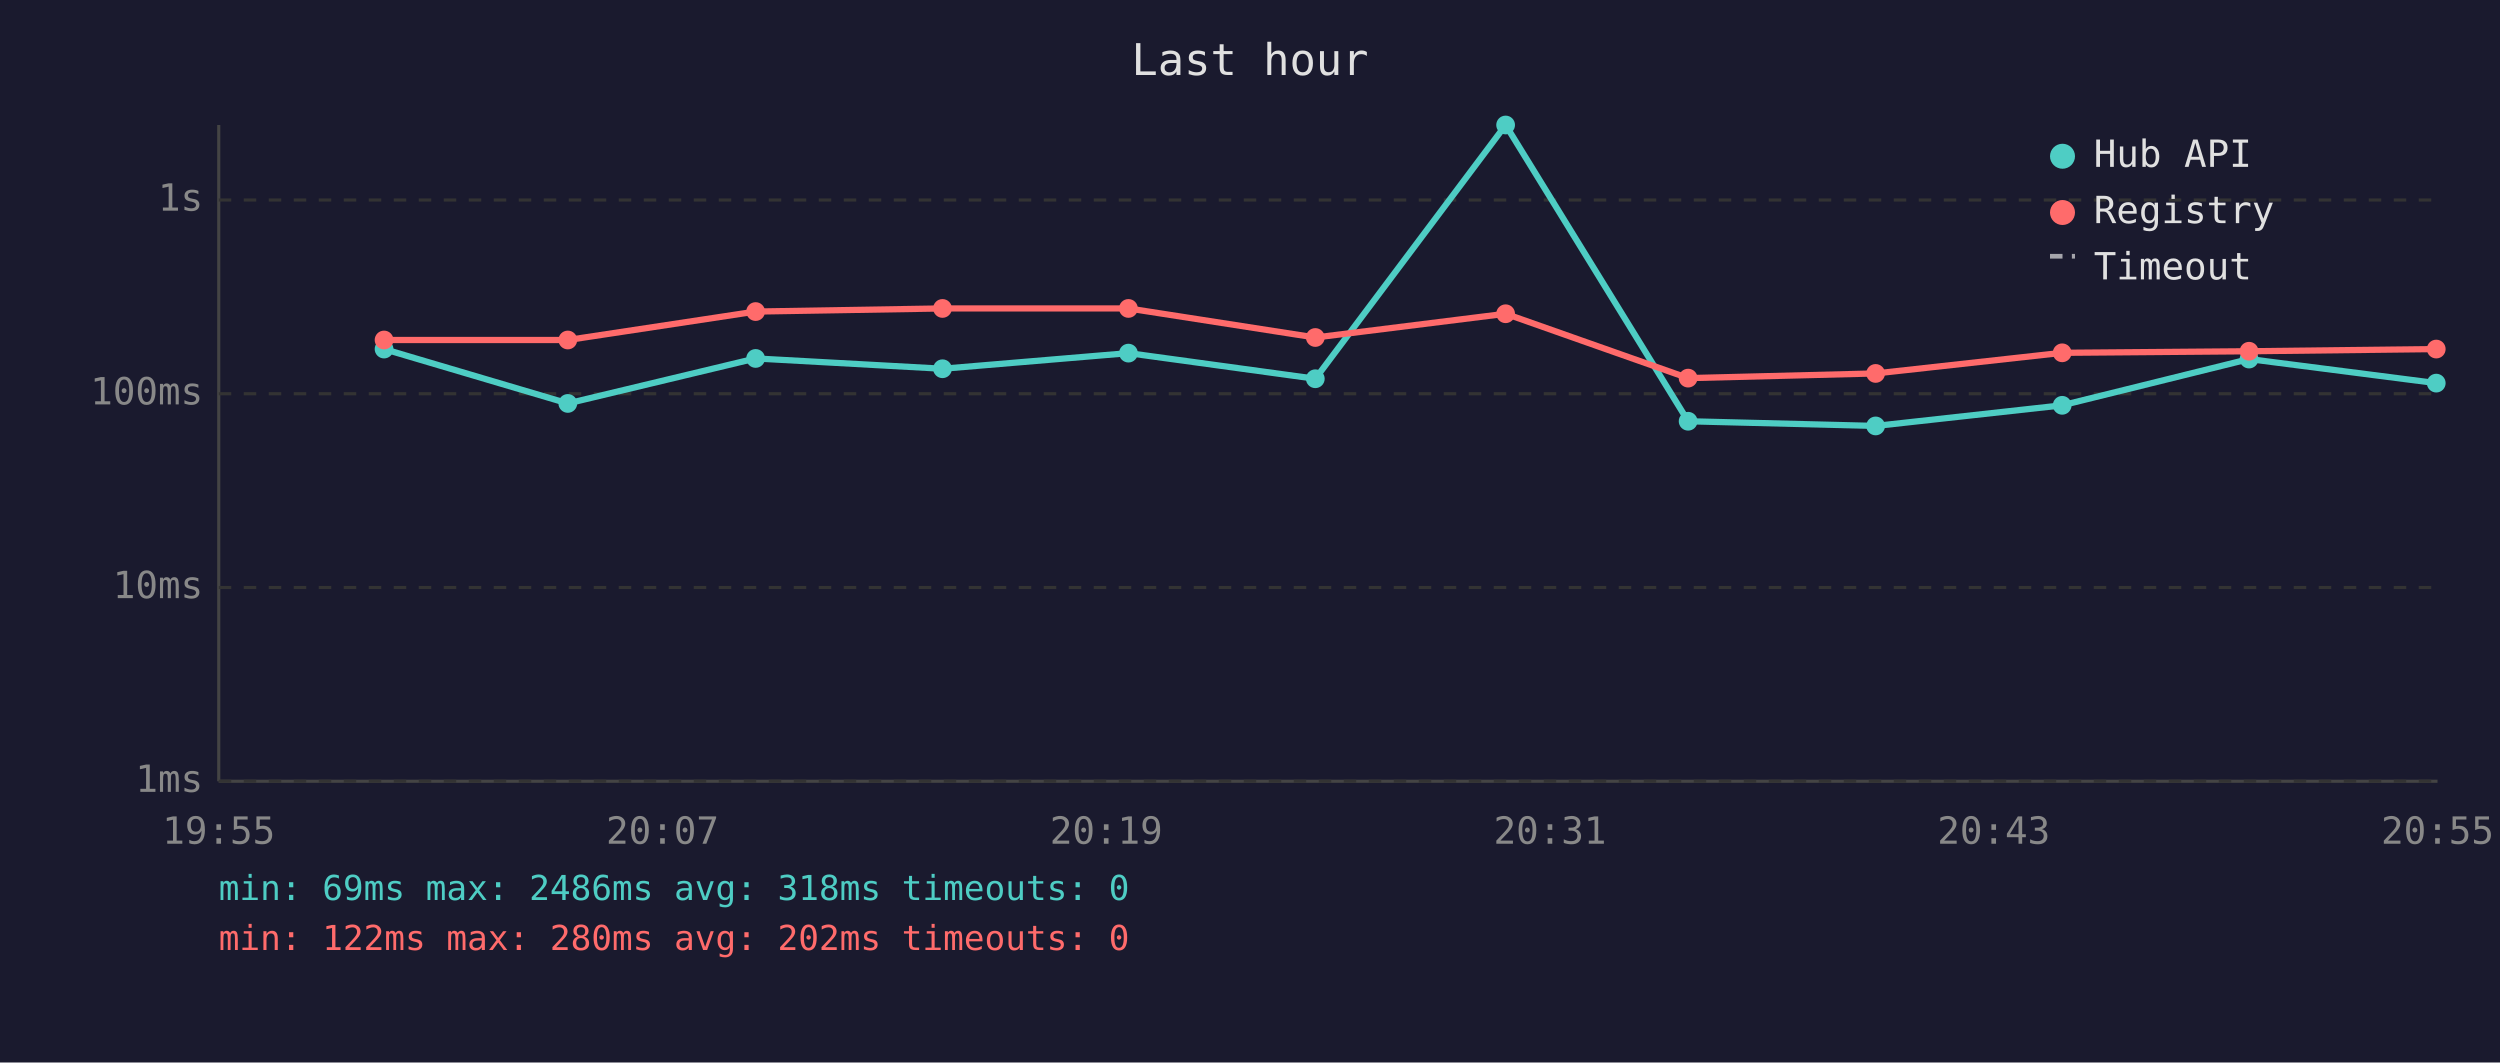
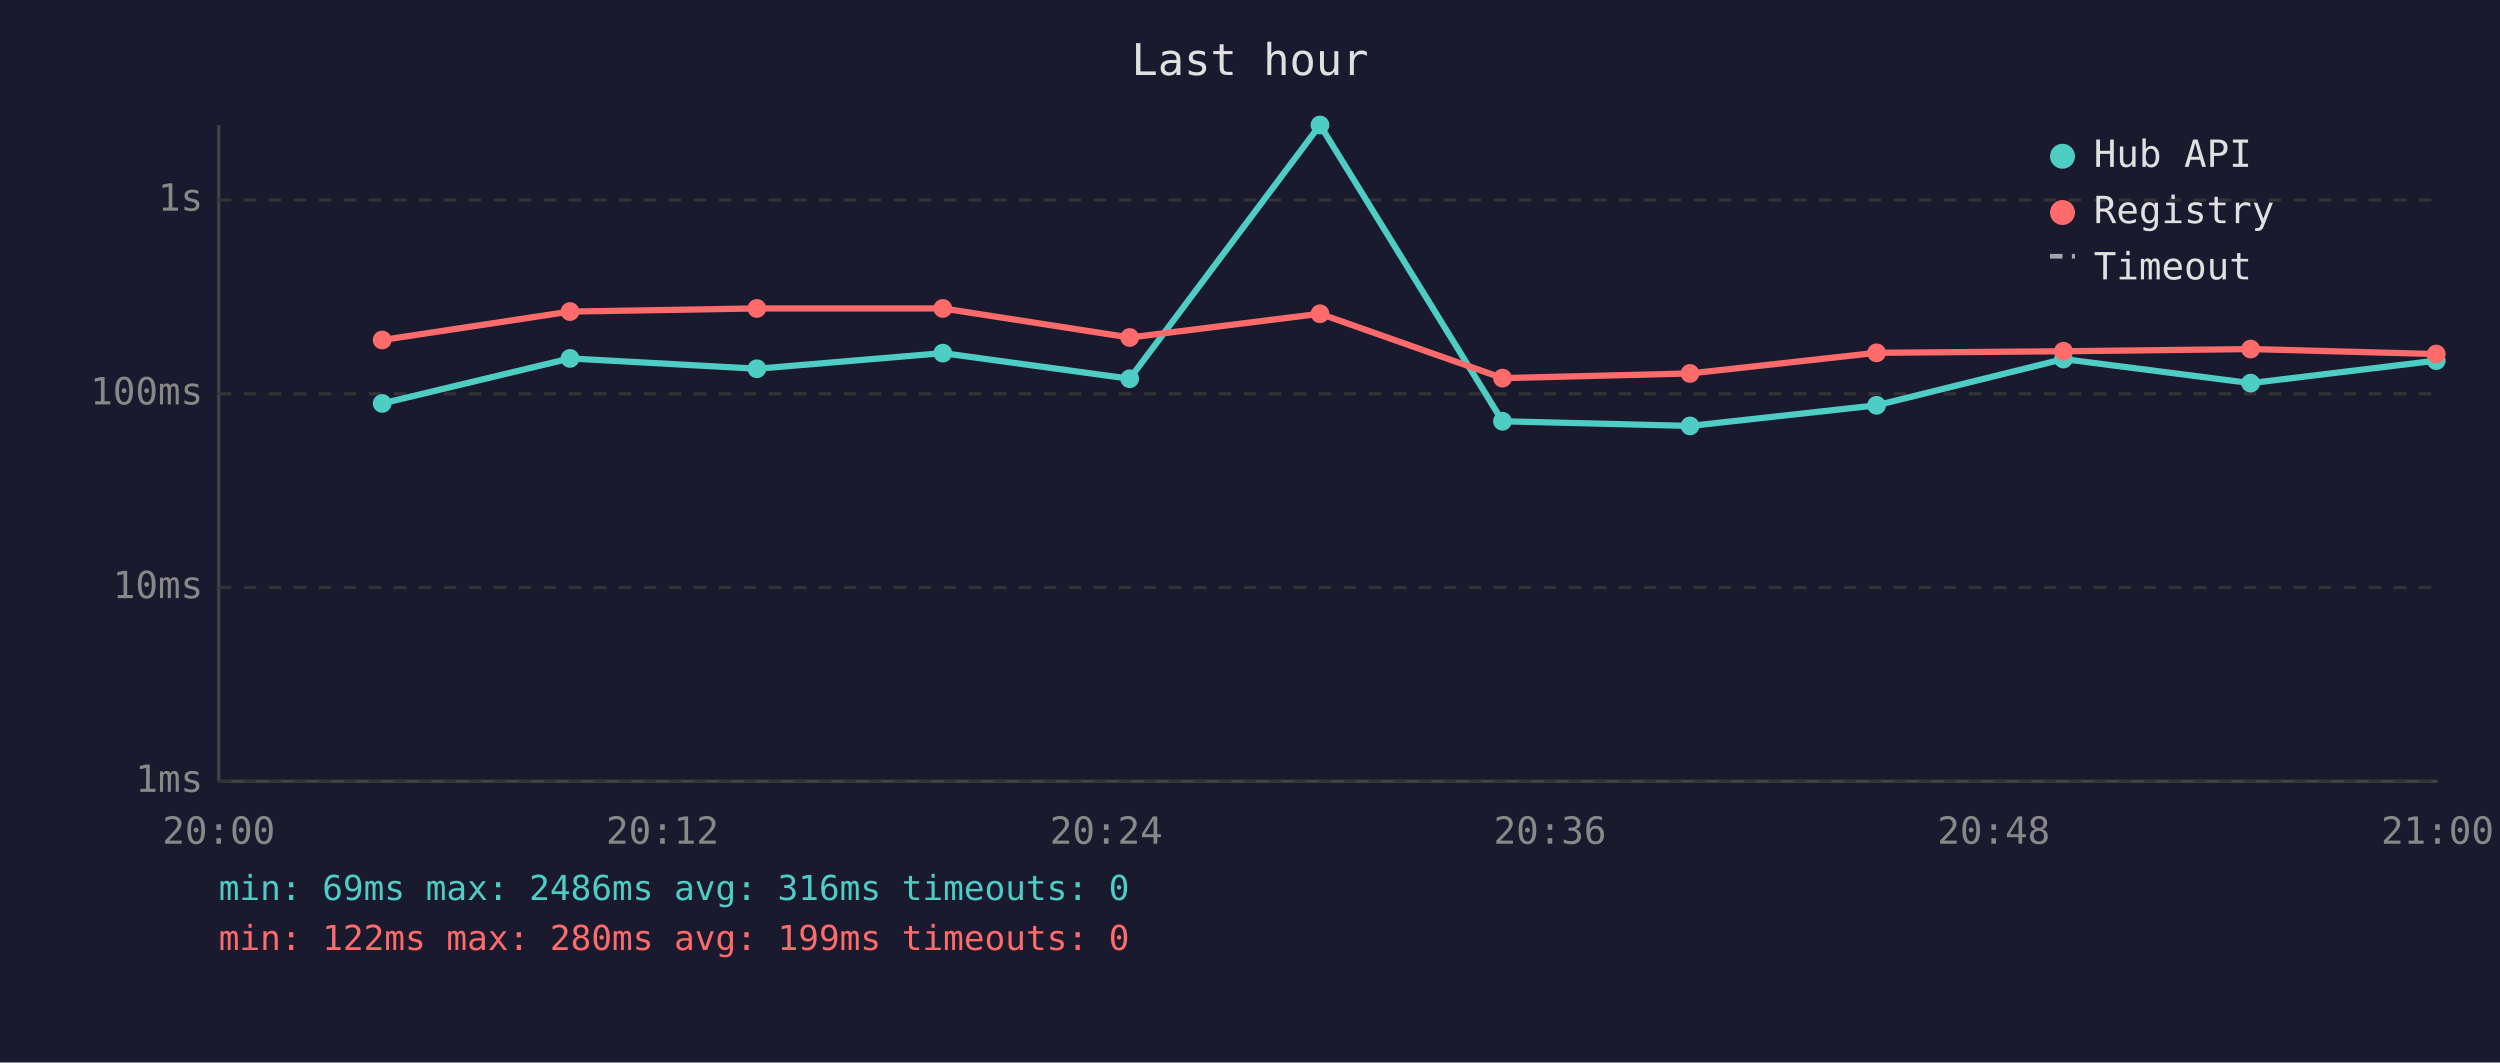
<svg xmlns="http://www.w3.org/2000/svg" viewBox="0 0 800 340" font-family="monospace" font-size="12">
  <rect width="800" height="340" fill="#1a1a2e" />
  <text x="400" y="24" fill="#e0e0e0" font-size="14" text-anchor="middle">Last hour</text>
  <line x1="70" y1="40" x2="70" y2="250" stroke="#444" stroke-width="1" />
  <line x1="70" y1="250" x2="780" y2="250" stroke="#444" stroke-width="1" />
  <line x1="70" y1="250" x2="780" y2="250" stroke="#333" stroke-width="1" stroke-dasharray="4" />
  <text x="65" y="250" fill="#888" text-anchor="end" dominant-baseline="middle">1ms</text>
  <line x1="70" y1="188" x2="780" y2="188" stroke="#333" stroke-width="1" stroke-dasharray="4" />
  <text x="65" y="188" fill="#888" text-anchor="end" dominant-baseline="middle">10ms</text>
  <line x1="70" y1="126" x2="780" y2="126" stroke="#333" stroke-width="1" stroke-dasharray="4" />
  <text x="65" y="126" fill="#888" text-anchor="end" dominant-baseline="middle">100ms</text>
  <line x1="70" y1="64" x2="780" y2="64" stroke="#333" stroke-width="1" stroke-dasharray="4" />
  <text x="65" y="64" fill="#888" text-anchor="end" dominant-baseline="middle">1s</text>
-   <text x="70" y="270" fill="#888" text-anchor="middle">19:55</text>
-   <text x="212" y="270" fill="#888" text-anchor="middle">20:07</text>
-   <text x="354" y="270" fill="#888" text-anchor="middle">20:19</text>
-   <text x="496" y="270" fill="#888" text-anchor="middle">20:31</text>
-   <text x="638" y="270" fill="#888" text-anchor="middle">20:43</text>
-   <text x="780" y="270" fill="#888" text-anchor="middle">20:55</text>
-   <polyline points="122.9,111.7 181.7,129.1 241.8,114.7 301.6,118.0 361.1,113.0 420.9,121.2 481.8,40.0 540.2,134.8 600.2,136.3 659.9,129.7 719.7,114.9 779.6,122.6" fill="none" stroke="#4ecdc4" stroke-width="2" opacity="1" />
-   <circle cx="122.9" cy="111.7" r="3" fill="#4ecdc4" />
-   <circle cx="181.7" cy="129.1" r="3" fill="#4ecdc4" />
-   <circle cx="241.8" cy="114.7" r="3" fill="#4ecdc4" />
-   <circle cx="301.6" cy="118.0" r="3" fill="#4ecdc4" />
-   <circle cx="361.1" cy="113.0" r="3" fill="#4ecdc4" />
-   <circle cx="420.9" cy="121.2" r="3" fill="#4ecdc4" />
-   <circle cx="481.8" cy="40.0" r="3" fill="#4ecdc4" />
-   <circle cx="540.2" cy="134.8" r="3" fill="#4ecdc4" />
-   <circle cx="600.2" cy="136.3" r="3" fill="#4ecdc4" />
-   <circle cx="659.9" cy="129.7" r="3" fill="#4ecdc4" />
-   <circle cx="719.7" cy="114.9" r="3" fill="#4ecdc4" />
-   <circle cx="779.6" cy="122.6" r="3" fill="#4ecdc4" />
-   <polyline points="122.9,108.8 181.7,108.8 241.8,99.7 301.6,98.7 361.1,98.7 420.9,108.0 481.8,100.4 540.2,121.0 600.2,119.5 659.9,112.9 719.7,112.4 779.6,111.7" fill="none" stroke="#ff6b6b" stroke-width="2" opacity="1" />
-   <circle cx="122.9" cy="108.8" r="3" fill="#ff6b6b" />
-   <circle cx="181.7" cy="108.8" r="3" fill="#ff6b6b" />
-   <circle cx="241.8" cy="99.7" r="3" fill="#ff6b6b" />
-   <circle cx="301.6" cy="98.7" r="3" fill="#ff6b6b" />
-   <circle cx="361.1" cy="98.7" r="3" fill="#ff6b6b" />
-   <circle cx="420.9" cy="108.0" r="3" fill="#ff6b6b" />
-   <circle cx="481.8" cy="100.4" r="3" fill="#ff6b6b" />
-   <circle cx="540.2" cy="121.0" r="3" fill="#ff6b6b" />
-   <circle cx="600.2" cy="119.5" r="3" fill="#ff6b6b" />
-   <circle cx="659.9" cy="112.9" r="3" fill="#ff6b6b" />
-   <circle cx="719.7" cy="112.4" r="3" fill="#ff6b6b" />
-   <circle cx="779.6" cy="111.7" r="3" fill="#ff6b6b" />
+   <text x="70" y="270" fill="#888" text-anchor="middle">20:00</text>
+   <text x="212" y="270" fill="#888" text-anchor="middle">20:12</text>
+   <text x="354" y="270" fill="#888" text-anchor="middle">20:24</text>
+   <text x="496" y="270" fill="#888" text-anchor="middle">20:36</text>
+   <text x="638" y="270" fill="#888" text-anchor="middle">20:48</text>
+   <text x="780" y="270" fill="#888" text-anchor="middle">21:00</text>
+   <polyline points="122.3,129.1 182.4,114.7 242.2,118.0 301.7,113.0 361.5,121.2 422.4,40.0 480.8,134.8 540.8,136.3 600.5,129.7 660.3,114.9 720.2,122.6 779.6,115.4" fill="none" stroke="#4ecdc4" stroke-width="2" opacity="1" />
+   <circle cx="122.3" cy="129.1" r="3" fill="#4ecdc4" />
+   <circle cx="182.4" cy="114.7" r="3" fill="#4ecdc4" />
+   <circle cx="242.2" cy="118.0" r="3" fill="#4ecdc4" />
+   <circle cx="301.7" cy="113.0" r="3" fill="#4ecdc4" />
+   <circle cx="361.5" cy="121.2" r="3" fill="#4ecdc4" />
+   <circle cx="422.4" cy="40.0" r="3" fill="#4ecdc4" />
+   <circle cx="480.8" cy="134.8" r="3" fill="#4ecdc4" />
+   <circle cx="540.8" cy="136.3" r="3" fill="#4ecdc4" />
+   <circle cx="600.5" cy="129.7" r="3" fill="#4ecdc4" />
+   <circle cx="660.3" cy="114.9" r="3" fill="#4ecdc4" />
+   <circle cx="720.2" cy="122.6" r="3" fill="#4ecdc4" />
+   <circle cx="779.6" cy="115.4" r="3" fill="#4ecdc4" />
+   <polyline points="122.3,108.8 182.4,99.7 242.2,98.7 301.7,98.7 361.5,108.0 422.4,100.4 480.8,121.0 540.8,119.5 600.5,112.9 660.3,112.4 720.2,111.7 779.6,113.3" fill="none" stroke="#ff6b6b" stroke-width="2" opacity="1" />
+   <circle cx="122.3" cy="108.8" r="3" fill="#ff6b6b" />
+   <circle cx="182.4" cy="99.7" r="3" fill="#ff6b6b" />
+   <circle cx="242.2" cy="98.7" r="3" fill="#ff6b6b" />
+   <circle cx="301.7" cy="98.7" r="3" fill="#ff6b6b" />
+   <circle cx="361.5" cy="108.0" r="3" fill="#ff6b6b" />
+   <circle cx="422.4" cy="100.4" r="3" fill="#ff6b6b" />
+   <circle cx="480.8" cy="121.0" r="3" fill="#ff6b6b" />
+   <circle cx="540.8" cy="119.5" r="3" fill="#ff6b6b" />
+   <circle cx="600.5" cy="112.9" r="3" fill="#ff6b6b" />
+   <circle cx="660.3" cy="112.4" r="3" fill="#ff6b6b" />
+   <circle cx="720.2" cy="111.7" r="3" fill="#ff6b6b" />
+   <circle cx="779.6" cy="113.3" r="3" fill="#ff6b6b" />
  <circle cx="660" cy="50" r="4" fill="#4ecdc4" />
  <text x="670" y="50" fill="#e0e0e0" dominant-baseline="middle">Hub API</text>
  <circle cx="660" cy="68" r="4" fill="#ff6b6b" />
  <text x="670" y="68" fill="#e0e0e0" dominant-baseline="middle">Registry</text>
  <line x1="656" y1="82" x2="664" y2="82" stroke="#e0e0e0" stroke-width="1.5" stroke-dasharray="4,3" opacity="0.7" />
  <text x="670" y="86" fill="#e0e0e0" dominant-baseline="middle">Timeout</text>
-   <text x="70" y="288" fill="#4ecdc4" font-size="11">min: 69ms  max: 2486ms  avg: 318ms  timeouts: 0</text>
-   <text x="70" y="304" fill="#ff6b6b" font-size="11">min: 122ms  max: 280ms  avg: 202ms  timeouts: 0</text>
+   <text x="70" y="288" fill="#4ecdc4" font-size="11">min: 69ms  max: 2486ms  avg: 316ms  timeouts: 0</text>
+   <text x="70" y="304" fill="#ff6b6b" font-size="11">min: 122ms  max: 280ms  avg: 199ms  timeouts: 0</text>
</svg>
